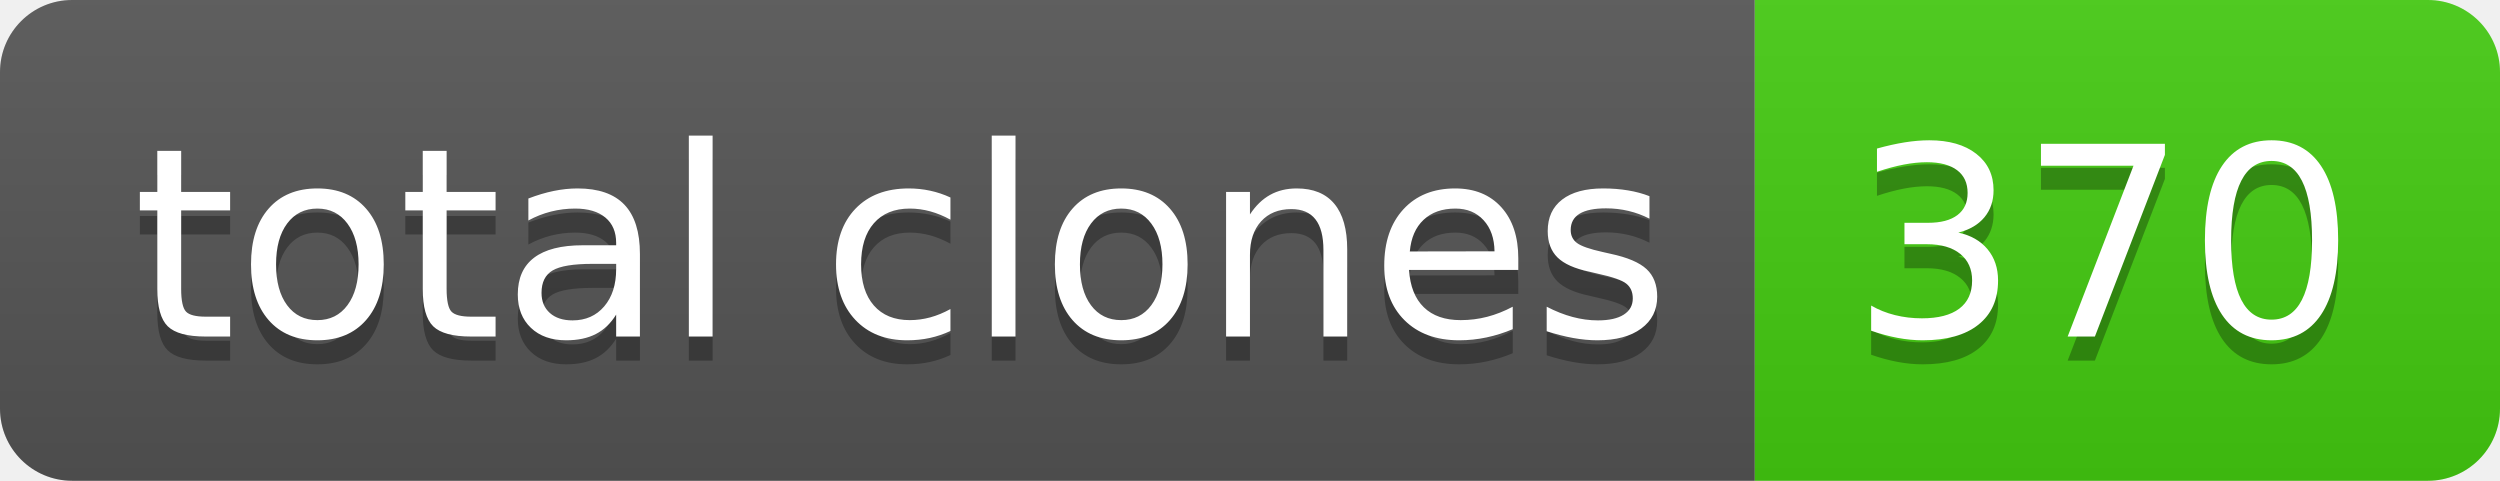
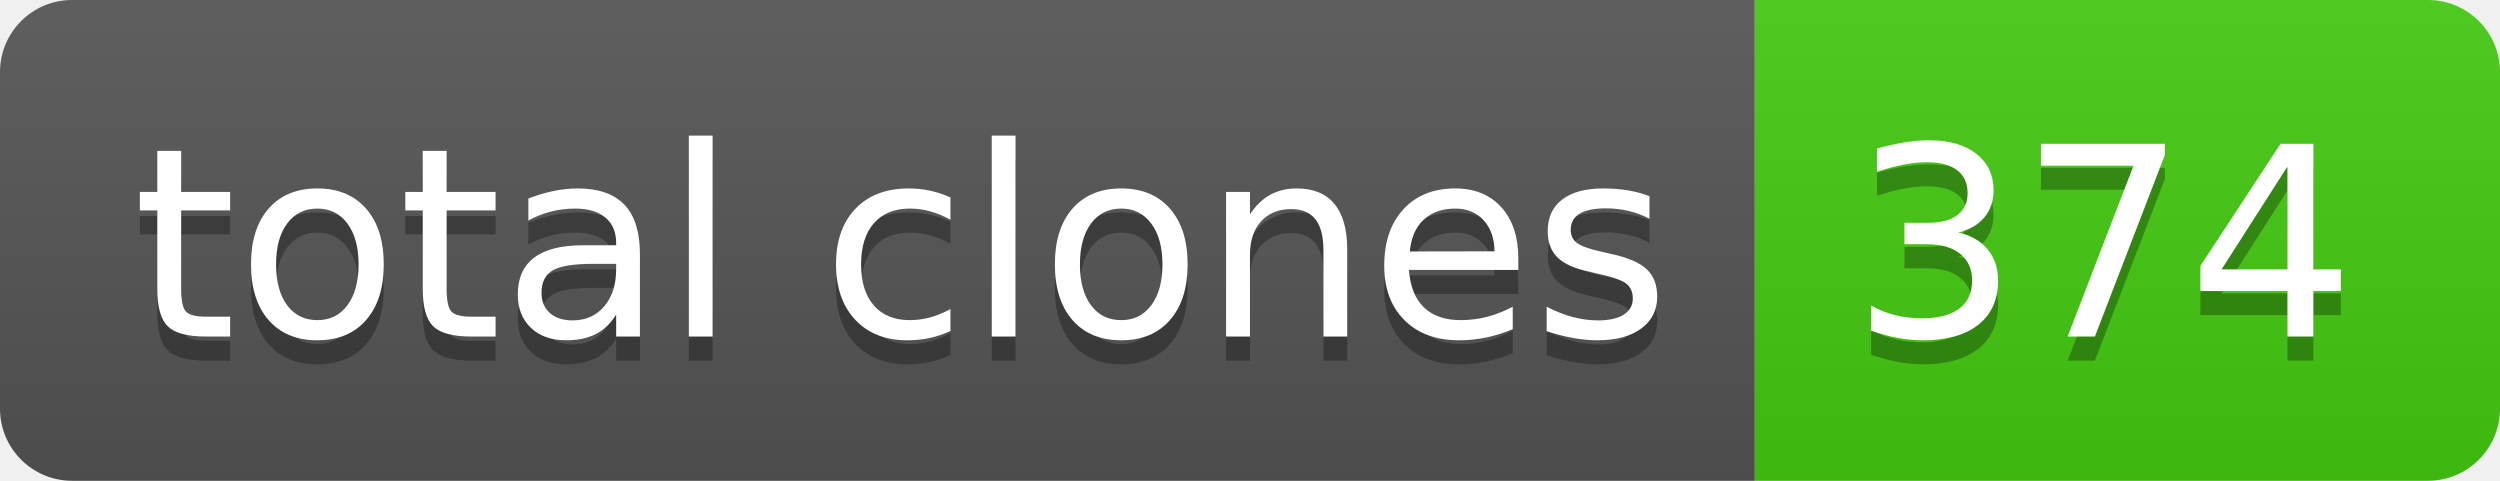
- <svg xmlns="http://www.w3.org/2000/svg" width="104" height="20" role="img" aria-label="total clones: 370">
+ <svg xmlns="http://www.w3.org/2000/svg" width="104" height="20" role="img" aria-label="total clones: 374">
  <linearGradient id="s" x2="0" y2="100%">
    <stop offset="0" stop-color="#bbb" stop-opacity=".1" />
    <stop offset="1" stop-opacity=".1" />
  </linearGradient>
  <clipPath id="r">
    <rect width="104" height="20" rx="3" fill="#fff" />
  </clipPath>
  <g clip-path="url(#r)">
    <rect width="73" height="20" fill="#555" />
    <rect x="73" width="31" height="20" fill="#4c1" />
    <rect width="104" height="20" fill="url(#s)" />
  </g>
  <g fill="#fff" text-anchor="middle" font-family="Verdana,Geneva,DejaVu Sans,sans-serif" text-rendering="geometricPrecision" font-size="110">
    <text aria-hidden="true" x="375" y="150" fill="#010101" fill-opacity=".3" transform="scale(.1)" textLength="630">total clones</text>
    <text x="375" y="140" transform="scale(.1)" fill="#fff" textLength="630">total clones</text>
-     <text aria-hidden="true" x="875" y="150" fill="#010101" fill-opacity=".3" transform="scale(.1)" textLength="210">370</text>
-     <text x="875" y="140" transform="scale(.1)" fill="#fff" textLength="210">370</text>
+     <text aria-hidden="true" x="875" y="150" fill="#010101" fill-opacity=".3" transform="scale(.1)" textLength="210">374</text>
+     <text x="875" y="140" transform="scale(.1)" fill="#fff" textLength="210">374</text>
  </g>
</svg>
